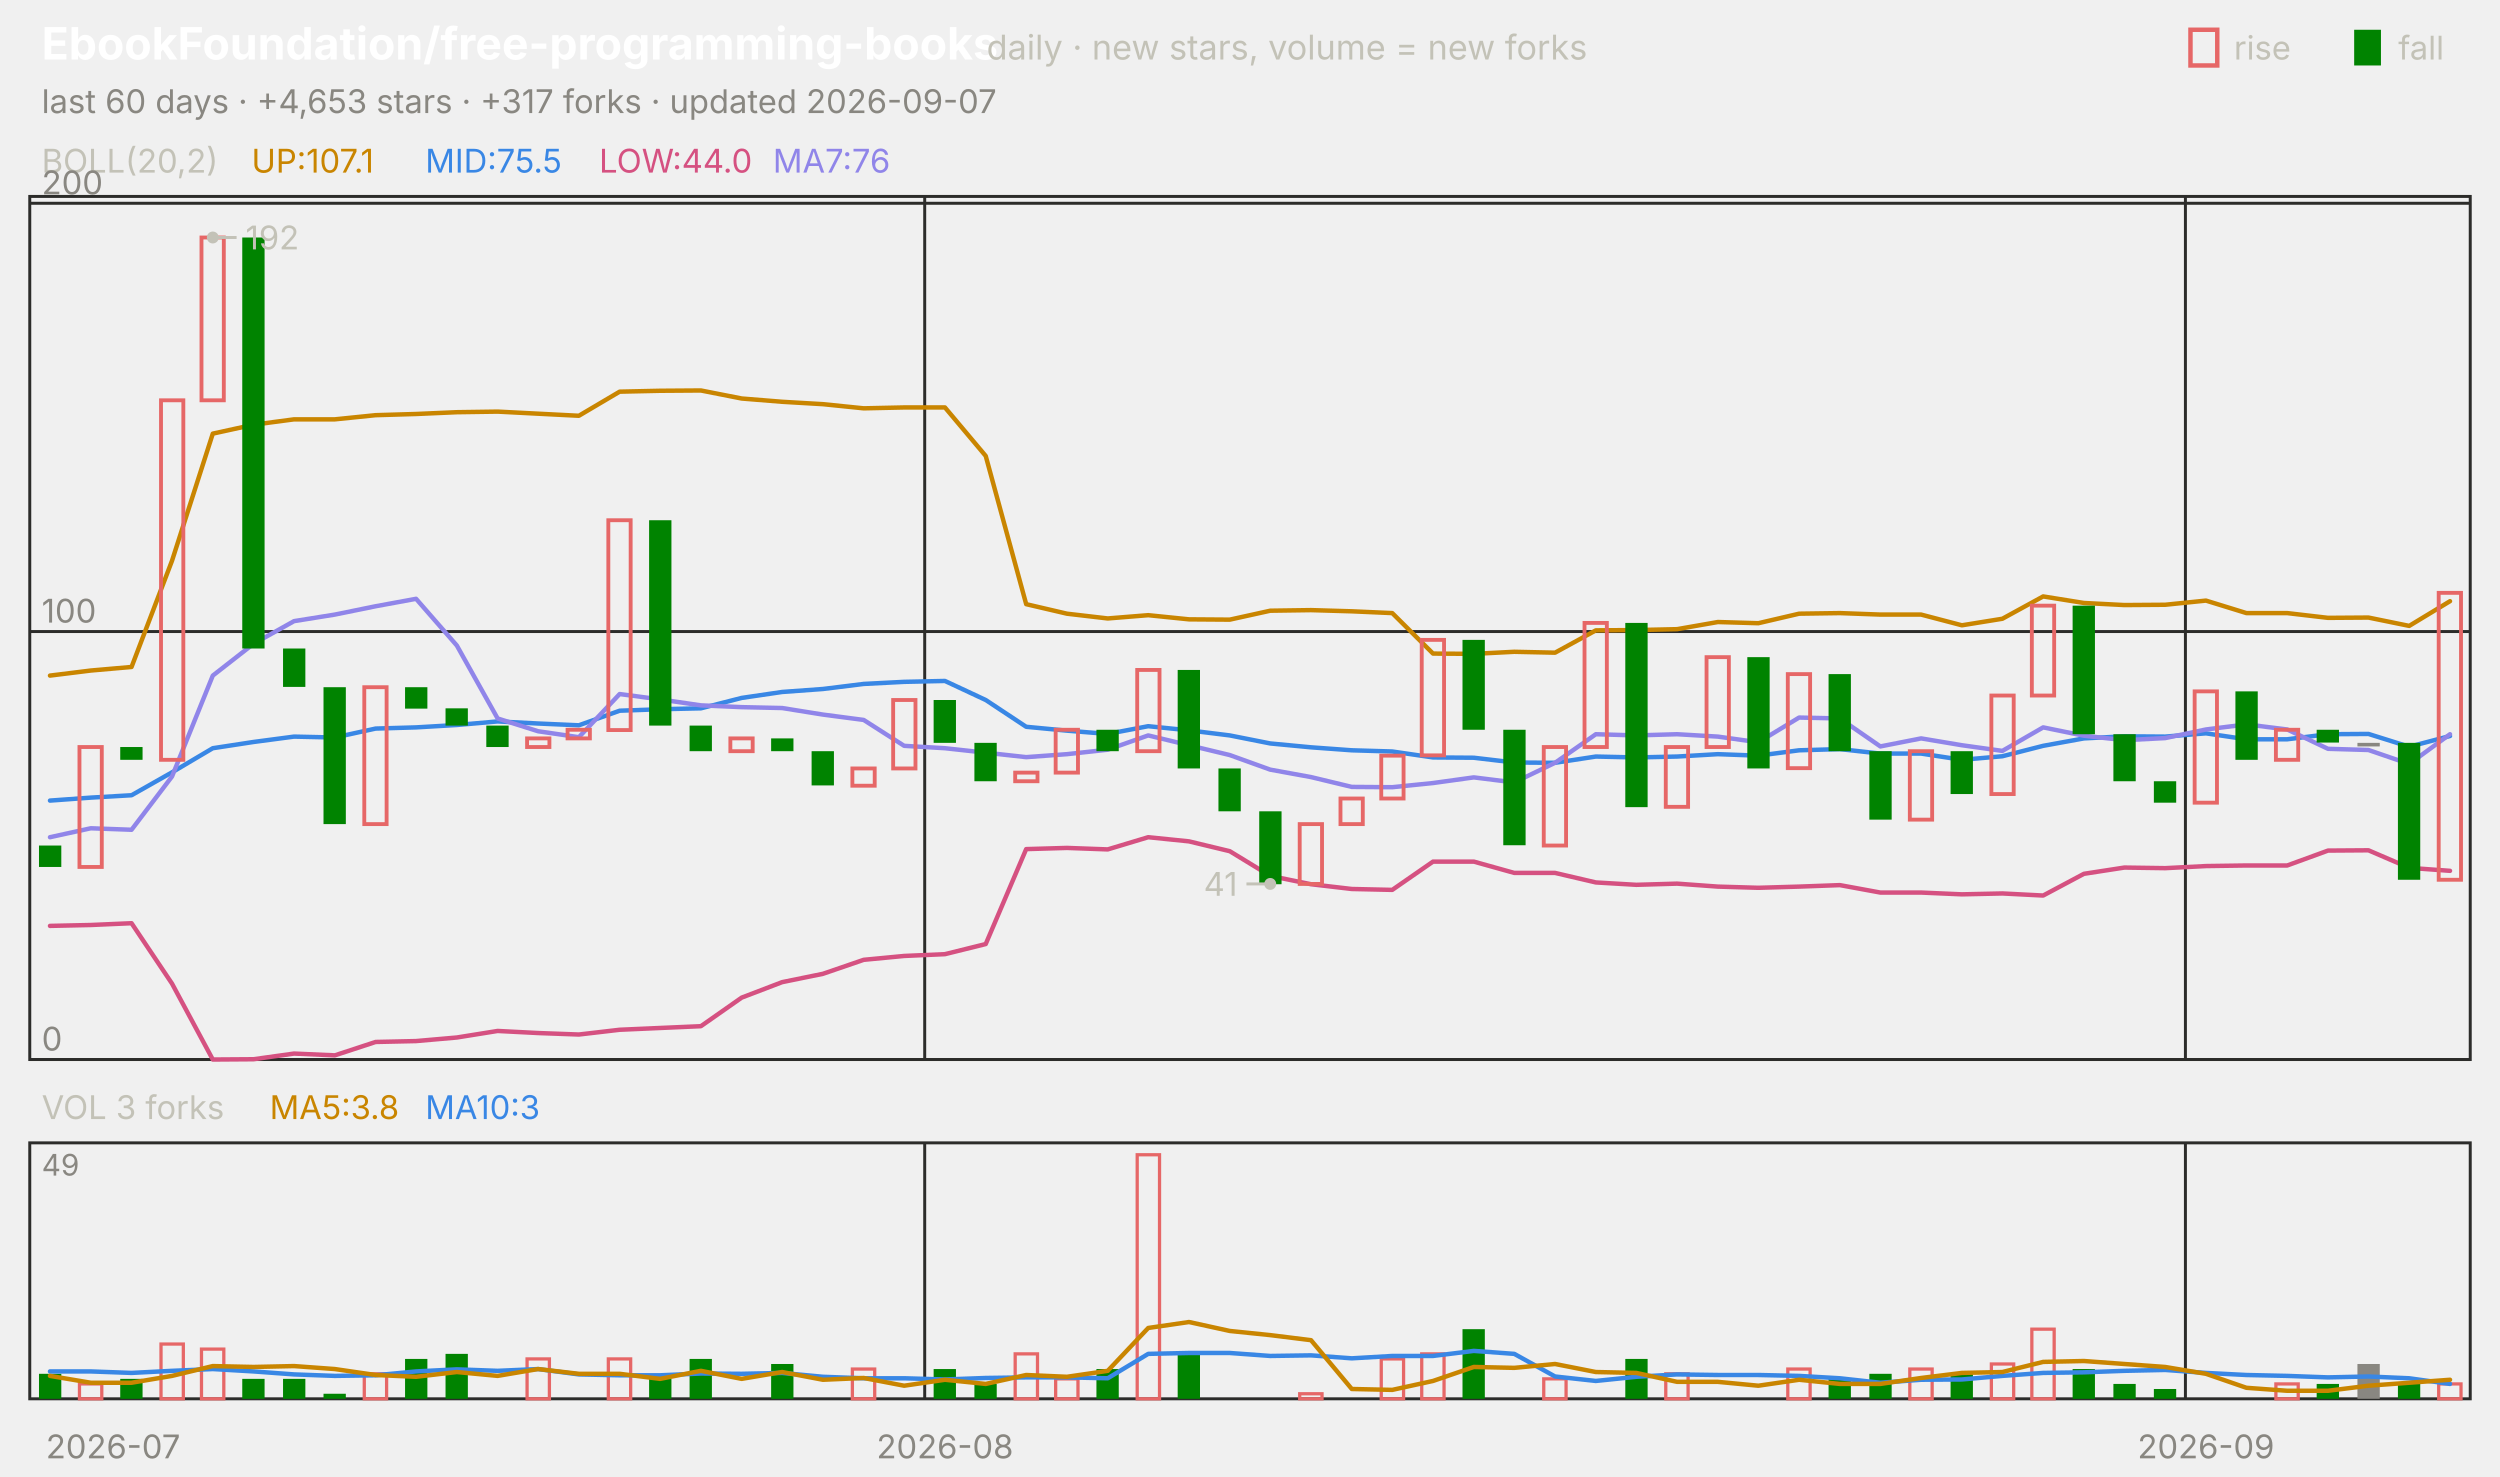
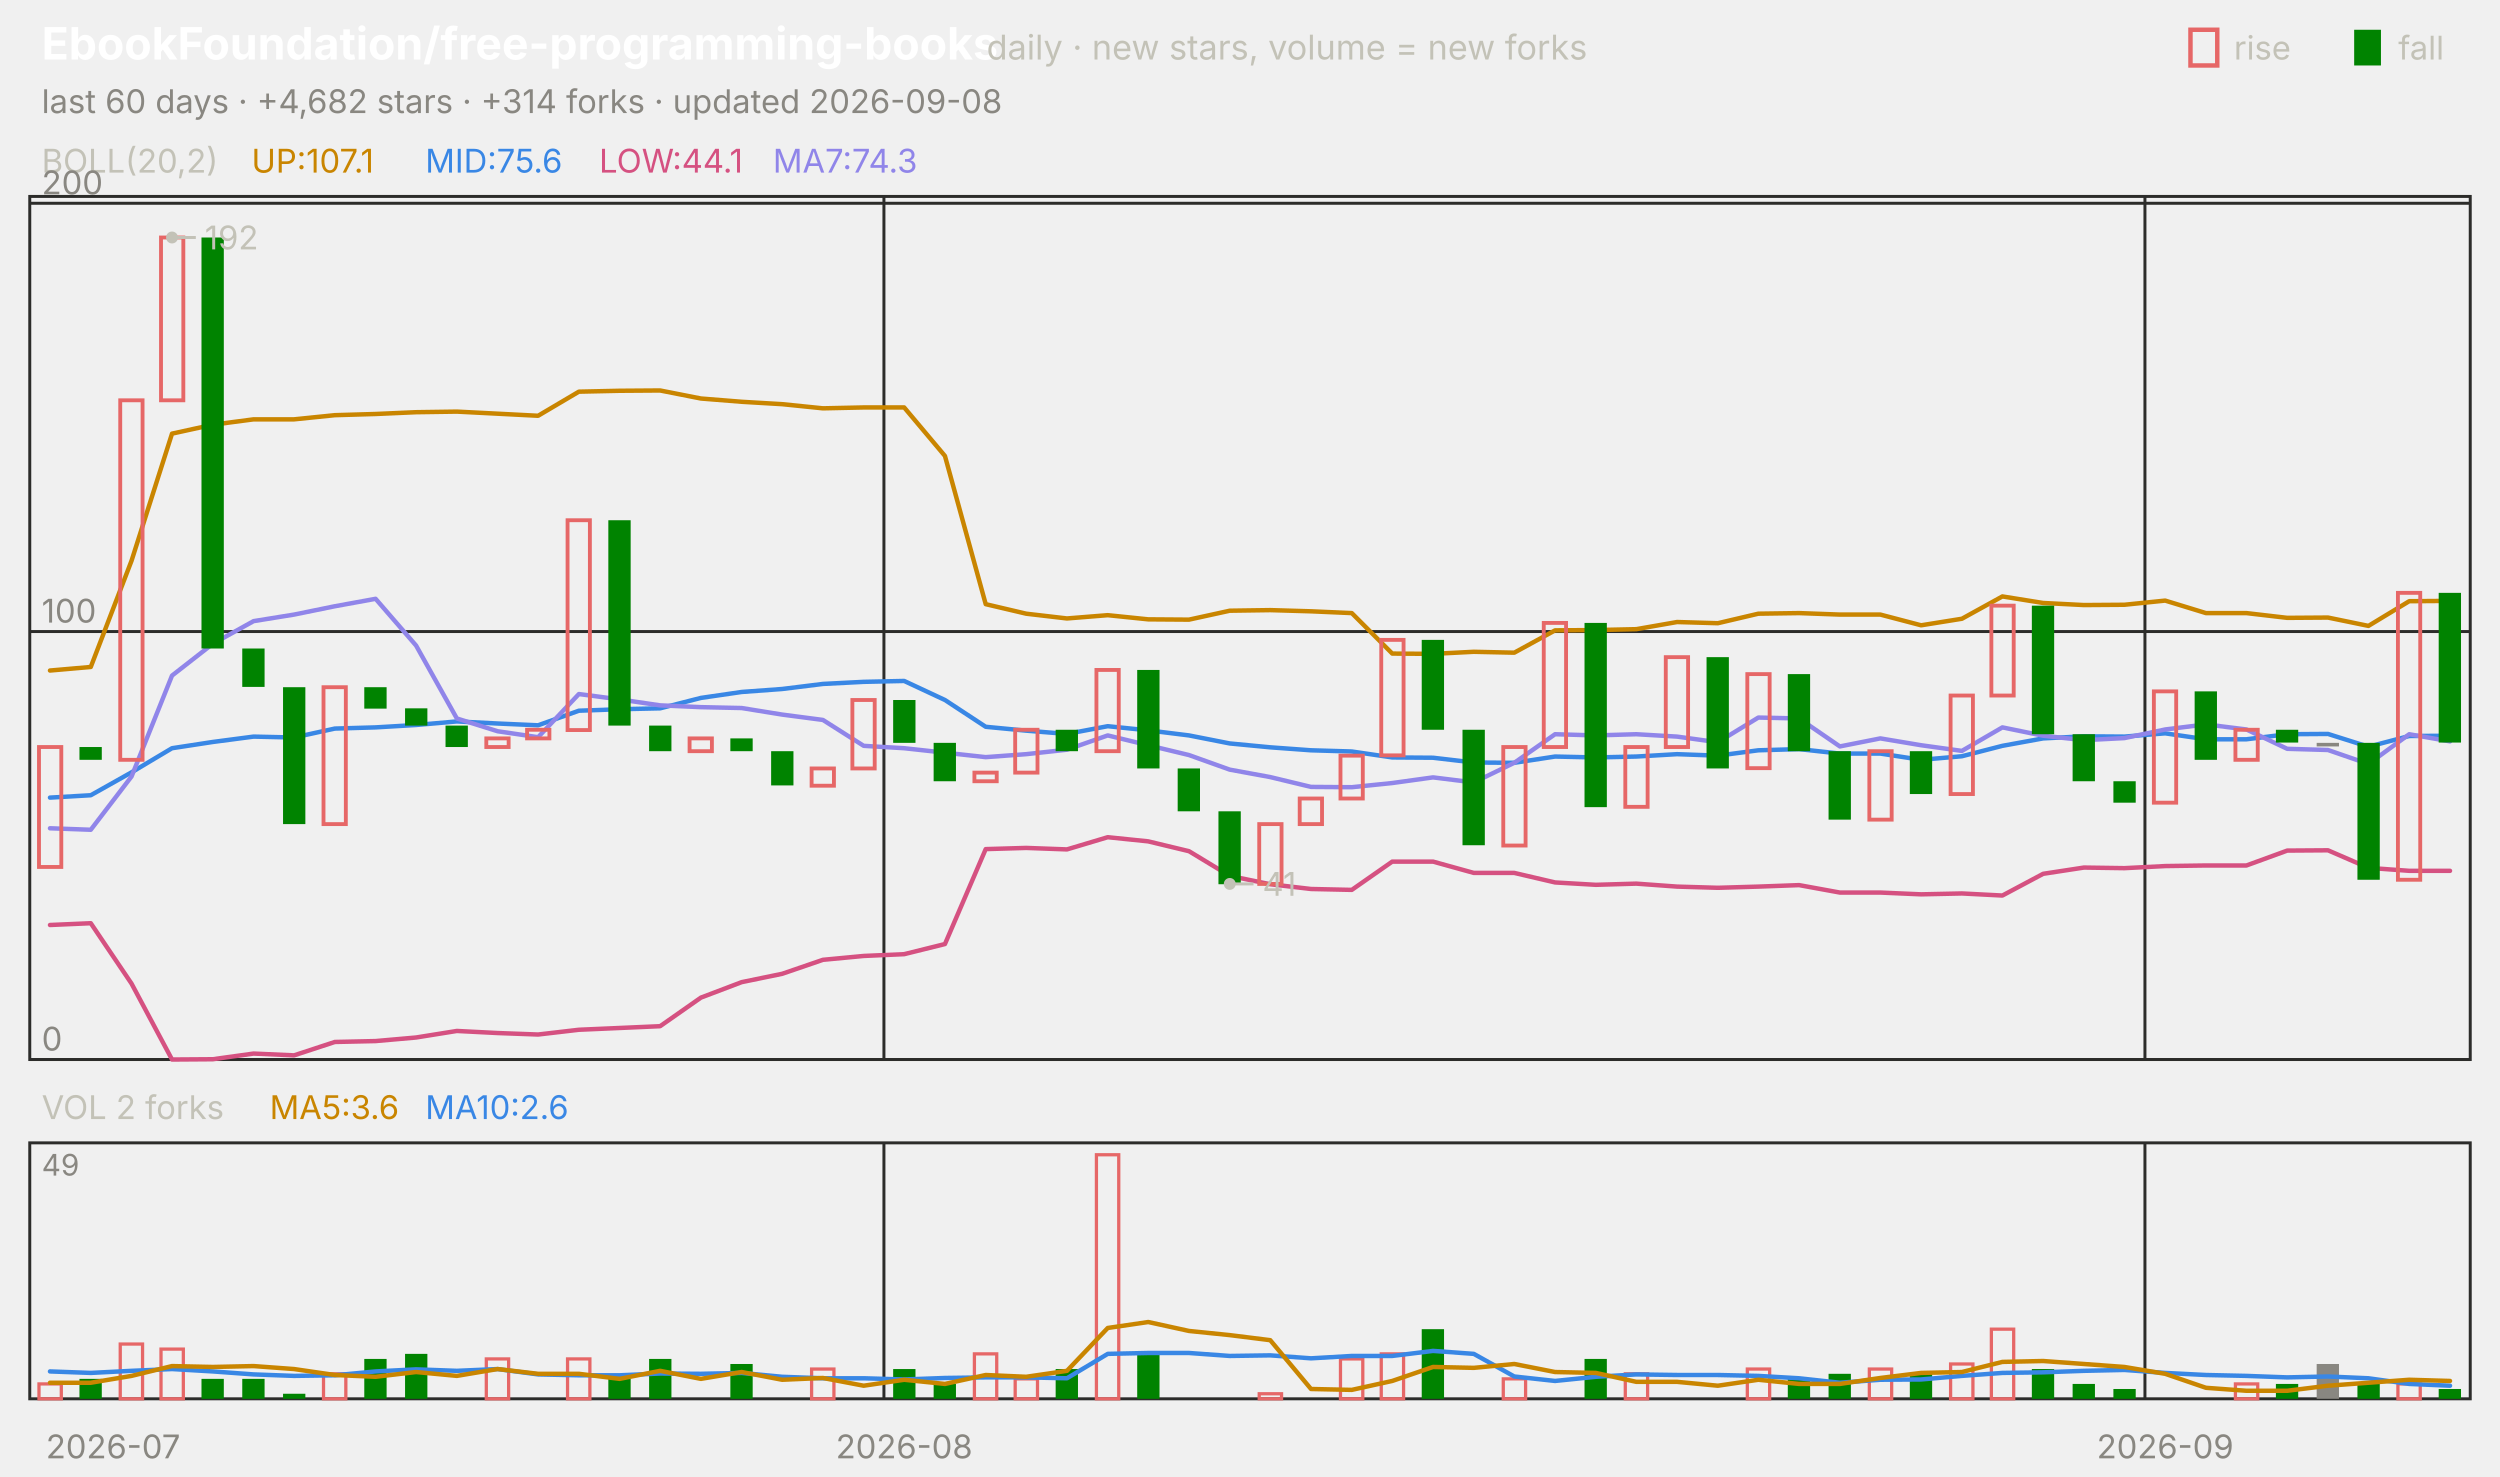
<svg xmlns="http://www.w3.org/2000/svg" viewBox="0 0 840 496" width="840" height="496" font-family="-apple-system,'Segoe UI',system-ui,sans-serif" role="img" aria-label="EbookFoundation/free-programming-books candlestick chart">
  <text x="14.0" y="20.0" font-size="15" fill="#ffffff" font-weight="650">EbookFoundation/free-programming-books</text>
  <text x="331.5" y="20.0" font-size="11.5" fill="#c3c2b7">daily · new stars, volume = new forks</text>
  <text x="805.8" y="20.0" font-size="11.0" fill="#c3c2b7">fall</text>
  <rect x="791" y="10" width="9" height="12" fill="#008300" />
  <text x="750.6" y="20.0" font-size="11.0" fill="#c3c2b7">rise</text>
  <rect x="736" y="10" width="9" height="12" fill="none" stroke="#e66767" stroke-width="1.5" />
-   <text x="14.0" y="38.0" font-size="11.0" fill="#898781">last 60 days · +4,653 stars · +317 forks · updated 2026-09-07</text>
+   <text x="14.0" y="38.0" font-size="11.0" fill="#898781">last 60 days · +4,682 stars · +314 forks · updated 2026-09-08</text>
  <rect x="10" y="66" width="820" height="290" fill="none" stroke="#2c2c2a" />
  <rect x="10" y="384" width="820" height="86" fill="none" stroke="#2c2c2a" />
  <text x="38.0" y="490.0" font-size="11.0" fill="#898781" text-anchor="middle">2026-07</text>
-   <line x1="310.7" y1="66.0" x2="310.7" y2="356.0" stroke="#2c2c2a" stroke-width="1.0" />
-   <line x1="310.7" y1="384.0" x2="310.7" y2="470.0" stroke="#2c2c2a" stroke-width="1.0" />
-   <text x="317.5" y="490.0" font-size="11.0" fill="#898781" text-anchor="middle">2026-08</text>
-   <line x1="734.3" y1="66.0" x2="734.3" y2="356.0" stroke="#2c2c2a" stroke-width="1.0" />
-   <line x1="734.3" y1="384.0" x2="734.3" y2="470.0" stroke="#2c2c2a" stroke-width="1.0" />
-   <text x="741.2" y="490.0" font-size="11.0" fill="#898781" text-anchor="middle">2026-09</text>
+   <line x1="297.0" y1="66.0" x2="297.0" y2="356.0" stroke="#2c2c2a" stroke-width="1.0" />
+   <line x1="297.0" y1="384.0" x2="297.0" y2="470.0" stroke="#2c2c2a" stroke-width="1.0" />
+   <text x="303.8" y="490.0" font-size="11.0" fill="#898781" text-anchor="middle">2026-08</text>
+   <line x1="720.7" y1="66.0" x2="720.7" y2="356.0" stroke="#2c2c2a" stroke-width="1.0" />
+   <line x1="720.7" y1="384.0" x2="720.7" y2="470.0" stroke="#2c2c2a" stroke-width="1.0" />
+   <text x="727.5" y="490.0" font-size="11.0" fill="#898781" text-anchor="middle">2026-09</text>
  <text x="14.0" y="58.0" font-size="11.0" fill="#c3c2b7">BOLL(20,2)</text>
  <text x="84.5" y="58.0" font-size="11.0" fill="#c98500">UP:107.1</text>
-   <text x="142.9" y="58.0" font-size="11.0" fill="#3987e5">MID:75.5</text>
-   <text x="201.3" y="58.0" font-size="11.0" fill="#d55181">LOW:44.0</text>
-   <text x="259.7" y="58.0" font-size="11.0" fill="#9085e9">MA7:76</text>
+   <text x="142.9" y="58.0" font-size="11.0" fill="#3987e5">MID:75.6</text>
+   <text x="201.3" y="58.0" font-size="11.0" fill="#d55181">LOW:44.1</text>
+   <text x="259.7" y="58.0" font-size="11.0" fill="#9085e9">MA7:74.3</text>
  <line x1="10.0" y1="356.0" x2="830.0" y2="356.0" stroke="#2c2c2a" stroke-width="1.0" />
  <text x="14.0" y="353.0" font-size="11.0" fill="#898781">0</text>
  <line x1="10.0" y1="212.2" x2="830.0" y2="212.2" stroke="#2c2c2a" stroke-width="1.0" />
  <text x="14.0" y="209.2" font-size="11.0" fill="#898781">100</text>
  <line x1="10.0" y1="68.3" x2="830.0" y2="68.3" stroke="#2c2c2a" stroke-width="1.0" />
  <text x="14.0" y="65.3" font-size="11.0" fill="#898781">200</text>
-   <polyline points="16.8,227.0 30.5,225.3 44.2,224.1 57.8,188.4 71.5,145.7 85.2,142.7 98.8,140.9 112.5,140.9 126.2,139.5 139.8,139.1 153.5,138.5 167.2,138.3 180.8,139.0 194.5,139.7 208.2,131.6 221.8,131.3 235.5,131.2 249.2,133.9 262.8,135.0 276.5,135.8 290.2,137.2 303.8,136.9 317.5,136.9 331.2,153.2 344.8,203.0 358.5,206.2 372.2,207.8 385.8,206.7 399.5,208.1 413.2,208.2 426.8,205.2 440.5,205.0 454.2,205.4 467.8,206.0 481.5,219.6 495.2,219.7 508.8,219.0 522.5,219.3 536.2,211.8 549.8,211.7 563.5,211.4 577.2,209.0 590.8,209.4 604.5,206.2 618.2,206.0 631.8,206.5 645.5,206.5 659.2,210.1 672.8,207.9 686.5,200.4 700.2,202.6 713.8,203.3 727.5,203.2 741.2,201.8 754.8,206.0 768.5,206.0 782.2,207.6 795.8,207.5 809.5,210.3 823.2,202.0" fill="none" stroke="#c98500" stroke-width="1.5" stroke-linejoin="round" stroke-linecap="round" />
-   <polyline points="16.8,269.0 30.5,268.0 44.2,267.2 57.8,259.5 71.5,251.4 85.2,249.3 98.8,247.5 112.5,247.8 126.2,244.8 139.8,244.4 153.5,243.6 167.2,242.4 180.8,243.1 194.5,243.7 208.2,238.8 221.8,238.3 235.5,238.0 249.2,234.5 262.8,232.5 276.5,231.5 290.2,229.8 303.8,229.1 317.5,228.8 331.2,235.2 344.8,244.2 358.5,245.5 372.2,246.6 385.8,244.0 399.5,245.4 413.2,247.1 426.8,249.8 440.5,251.1 454.2,252.1 467.8,252.5 481.5,254.5 495.2,254.6 508.8,256.2 522.5,256.3 536.2,254.2 549.8,254.5 563.5,254.2 577.2,253.4 590.8,253.9 604.5,252.1 618.2,251.7 631.8,253.2 645.5,253.2 659.2,255.3 672.8,254.1 686.5,250.6 700.2,248.1 713.8,247.4 727.5,247.5 741.2,246.4 754.8,248.4 768.5,248.4 782.2,246.7 795.8,246.6 809.5,250.9 823.2,247.3" fill="none" stroke="#3987e5" stroke-width="1.5" stroke-linejoin="round" stroke-linecap="round" />
-   <polyline points="16.8,311.1 30.5,310.8 44.2,310.2 57.8,330.5 71.5,356.0 85.2,355.9 98.8,354.0 112.5,354.6 126.2,350.1 139.8,349.8 153.5,348.6 167.2,346.4 180.8,347.1 194.5,347.6 208.2,346.0 221.8,345.4 235.5,344.8 249.2,335.2 262.8,330.0 276.5,327.2 290.2,322.5 303.8,321.2 317.5,320.6 331.2,317.2 344.8,285.3 358.5,284.9 372.2,285.4 385.8,281.3 399.5,282.7 413.2,286.0 426.8,294.3 440.5,297.1 454.2,298.7 467.8,299.0 481.5,289.5 495.2,289.5 508.8,293.3 522.5,293.3 536.2,296.5 549.8,297.3 563.5,296.9 577.2,297.9 590.8,298.3 604.5,297.9 618.2,297.4 631.8,299.9 645.5,299.9 659.2,300.5 672.8,300.2 686.5,300.9 700.2,293.6 713.8,291.5 727.5,291.7 741.2,291.0 754.8,290.8 768.5,290.8 782.2,285.8 795.8,285.7 809.5,291.6 823.2,292.6" fill="none" stroke="#d55181" stroke-width="1.5" stroke-linejoin="round" stroke-linecap="round" />
-   <polyline points="16.8,281.3 30.5,278.3 44.2,278.8 57.8,260.9 71.5,227.0 85.2,216.3 98.8,208.7 112.5,206.5 126.2,203.7 139.8,201.2 153.5,216.9 167.2,241.4 180.8,245.7 194.5,247.7 208.2,233.2 221.8,235.0 235.5,237.0 249.2,237.6 262.8,237.9 276.5,240.1 290.2,241.9 303.8,250.6 317.5,251.4 331.2,252.9 344.8,254.4 358.5,253.4 372.2,251.9 385.8,247.1 399.5,250.4 413.2,253.7 426.8,258.6 440.5,261.1 454.2,264.4 467.8,264.5 481.5,263.1 495.2,261.2 508.8,262.9 522.5,256.3 536.2,246.7 549.8,247.1 563.5,246.7 577.2,247.5 590.8,249.4 604.5,241.1 618.2,241.4 631.8,250.8 645.5,248.1 659.2,250.4 672.8,252.3 686.5,244.4 700.2,247.2 713.8,248.7 727.5,248.0 741.2,245.1 754.8,243.4 768.5,245.1 782.2,251.6 795.8,252.0 809.5,256.7 823.2,246.7" fill="none" stroke="#9085e9" stroke-width="1.5" stroke-linejoin="round" stroke-linecap="round" />
-   <rect x="13.1" y="284.1" width="7.5" height="7.2" fill="#008300" />
-   <rect x="26.7" y="251.0" width="7.5" height="40.3" fill="none" stroke="#e66767" stroke-width="1.3" />
-   <rect x="40.4" y="251.0" width="7.5" height="4.3" fill="#008300" />
-   <rect x="54.1" y="134.5" width="7.5" height="120.8" fill="none" stroke="#e66767" stroke-width="1.3" />
-   <rect x="67.7" y="79.8" width="7.5" height="54.7" fill="none" stroke="#e66767" stroke-width="1.3" />
-   <rect x="81.4" y="79.8" width="7.5" height="138.1" fill="#008300" />
-   <rect x="95.1" y="217.9" width="7.5" height="12.9" fill="#008300" />
-   <rect x="108.7" y="230.9" width="7.5" height="46.0" fill="#008300" />
-   <rect x="122.4" y="230.9" width="7.5" height="46.0" fill="none" stroke="#e66767" stroke-width="1.3" />
-   <rect x="136.1" y="230.9" width="7.5" height="7.2" fill="#008300" />
-   <rect x="149.7" y="238.0" width="7.5" height="5.8" fill="#008300" />
-   <rect x="163.4" y="243.8" width="7.5" height="7.2" fill="#008300" />
-   <rect x="177.1" y="248.1" width="7.5" height="2.9" fill="none" stroke="#e66767" stroke-width="1.3" />
-   <rect x="190.7" y="245.2" width="7.5" height="2.9" fill="none" stroke="#e66767" stroke-width="1.3" />
-   <rect x="204.4" y="174.8" width="7.5" height="70.5" fill="none" stroke="#e66767" stroke-width="1.3" />
-   <rect x="218.1" y="174.8" width="7.5" height="69.0" fill="#008300" />
-   <rect x="231.7" y="243.8" width="7.5" height="8.6" fill="#008300" />
-   <rect x="245.4" y="248.1" width="7.5" height="4.3" fill="none" stroke="#e66767" stroke-width="1.3" />
-   <rect x="259.1" y="248.1" width="7.5" height="4.3" fill="#008300" />
-   <rect x="272.7" y="252.4" width="7.5" height="11.5" fill="#008300" />
-   <rect x="286.4" y="258.2" width="7.5" height="5.8" fill="none" stroke="#e66767" stroke-width="1.3" />
-   <rect x="300.1" y="235.2" width="7.5" height="23.0" fill="none" stroke="#e66767" stroke-width="1.3" />
-   <rect x="313.7" y="235.2" width="7.5" height="14.4" fill="#008300" />
-   <rect x="327.4" y="249.6" width="7.5" height="12.9" fill="#008300" />
-   <rect x="341.1" y="259.6" width="7.5" height="2.9" fill="none" stroke="#e66767" stroke-width="1.3" />
-   <rect x="354.7" y="245.2" width="7.5" height="14.4" fill="none" stroke="#e66767" stroke-width="1.3" />
-   <rect x="368.4" y="245.2" width="7.5" height="7.2" fill="#008300" />
-   <rect x="382.1" y="225.1" width="7.5" height="27.3" fill="none" stroke="#e66767" stroke-width="1.3" />
-   <rect x="395.7" y="225.1" width="7.5" height="33.1" fill="#008300" />
-   <rect x="409.4" y="258.2" width="7.5" height="14.4" fill="#008300" />
-   <rect x="423.1" y="272.6" width="7.5" height="24.5" fill="#008300" />
-   <rect x="436.7" y="276.9" width="7.5" height="20.1" fill="none" stroke="#e66767" stroke-width="1.3" />
-   <rect x="450.4" y="268.3" width="7.5" height="8.6" fill="none" stroke="#e66767" stroke-width="1.3" />
-   <rect x="464.1" y="253.9" width="7.5" height="14.4" fill="none" stroke="#e66767" stroke-width="1.3" />
-   <rect x="477.7" y="215.0" width="7.5" height="38.8" fill="none" stroke="#e66767" stroke-width="1.3" />
-   <rect x="491.4" y="215.0" width="7.5" height="30.2" fill="#008300" />
-   <rect x="505.1" y="245.2" width="7.5" height="38.8" fill="#008300" />
-   <rect x="518.7" y="251.0" width="7.5" height="33.1" fill="none" stroke="#e66767" stroke-width="1.3" />
-   <rect x="532.4" y="209.3" width="7.5" height="41.7" fill="none" stroke="#e66767" stroke-width="1.3" />
-   <rect x="546.1" y="209.3" width="7.5" height="61.9" fill="#008300" />
-   <rect x="559.7" y="251.0" width="7.5" height="20.1" fill="none" stroke="#e66767" stroke-width="1.3" />
-   <rect x="573.4" y="220.8" width="7.5" height="30.2" fill="none" stroke="#e66767" stroke-width="1.3" />
-   <rect x="587.1" y="220.8" width="7.5" height="37.4" fill="#008300" />
-   <rect x="600.7" y="226.5" width="7.5" height="31.6" fill="none" stroke="#e66767" stroke-width="1.3" />
-   <rect x="614.4" y="226.5" width="7.5" height="25.9" fill="#008300" />
-   <rect x="628.1" y="252.4" width="7.5" height="23.0" fill="#008300" />
-   <rect x="641.7" y="252.4" width="7.5" height="23.0" fill="none" stroke="#e66767" stroke-width="1.3" />
-   <rect x="655.4" y="252.4" width="7.5" height="14.4" fill="#008300" />
-   <rect x="669.1" y="233.7" width="7.5" height="33.1" fill="none" stroke="#e66767" stroke-width="1.3" />
-   <rect x="682.7" y="203.5" width="7.5" height="30.2" fill="none" stroke="#e66767" stroke-width="1.3" />
-   <rect x="696.4" y="203.5" width="7.5" height="43.2" fill="#008300" />
-   <rect x="710.1" y="246.7" width="7.5" height="15.8" fill="#008300" />
-   <rect x="723.7" y="262.5" width="7.5" height="7.2" fill="#008300" />
-   <rect x="737.4" y="232.3" width="7.5" height="37.4" fill="none" stroke="#e66767" stroke-width="1.3" />
-   <rect x="751.1" y="232.3" width="7.5" height="23.0" fill="#008300" />
-   <rect x="764.7" y="245.2" width="7.5" height="10.1" fill="none" stroke="#e66767" stroke-width="1.3" />
-   <rect x="778.4" y="245.2" width="7.5" height="4.3" fill="#008300" />
-   <rect x="792.1" y="249.6" width="7.5" height="1.2" fill="#898781" />
-   <rect x="805.7" y="249.6" width="7.5" height="46.0" fill="#008300" />
-   <rect x="819.4" y="199.2" width="7.5" height="96.4" fill="none" stroke="#e66767" stroke-width="1.3" />
-   <circle cx="71.5" cy="79.8" r="2" fill="#c3c2b7" />
-   <line x1="71.5" y1="79.8" x2="79.5" y2="79.8" stroke="#c3c2b7" stroke-width="1.0" />
-   <text x="82.5" y="83.8" font-size="11.0" fill="#c3c2b7">192</text>
-   <circle cx="426.8" cy="297.0" r="2" fill="#c3c2b7" />
-   <line x1="426.8" y1="297.0" x2="418.8" y2="297.0" stroke="#c3c2b7" stroke-width="1.0" />
-   <text x="415.8" y="301.0" font-size="11.0" fill="#c3c2b7" text-anchor="end">41</text>
-   <text x="14.0" y="376.0" font-size="11.0" fill="#c3c2b7">VOL 3 forks</text>
-   <text x="90.6" y="376.0" font-size="11.0" fill="#c98500">MA5:3.8</text>
-   <text x="142.9" y="376.0" font-size="11.0" fill="#3987e5">MA10:3</text>
+   <polyline points="16.8,225.3 30.5,224.1 44.2,188.4 57.8,145.7 71.5,142.7 85.2,140.9 98.8,140.9 112.5,139.5 126.2,139.1 139.8,138.5 153.5,138.3 167.2,139.0 180.8,139.7 194.5,131.6 208.2,131.3 221.8,131.2 235.5,133.9 249.2,135.0 262.8,135.8 276.5,137.2 290.2,136.9 303.8,136.9 317.5,153.2 331.2,203.0 344.8,206.2 358.5,207.8 372.2,206.7 385.8,208.1 399.5,208.2 413.2,205.2 426.8,205.0 440.5,205.4 454.2,206.0 467.8,219.6 481.5,219.7 495.2,219.0 508.8,219.3 522.5,211.8 536.2,211.7 549.8,211.4 563.5,209.0 577.2,209.4 590.8,206.2 604.5,206.0 618.2,206.5 631.8,206.5 645.5,210.1 659.2,207.9 672.8,200.4 686.5,202.6 700.2,203.3 713.8,203.2 727.5,201.8 741.2,206.0 754.8,206.0 768.5,207.6 782.2,207.5 795.8,210.3 809.5,202.0 823.2,201.9" fill="none" stroke="#c98500" stroke-width="1.5" stroke-linejoin="round" stroke-linecap="round" />
+   <polyline points="16.8,268.0 30.5,267.2 44.2,259.5 57.8,251.4 71.5,249.3 85.2,247.5 98.8,247.8 112.5,244.8 126.2,244.4 139.8,243.6 153.5,242.4 167.2,243.1 180.8,243.7 194.5,238.8 208.2,238.3 221.8,238.0 235.5,234.5 249.2,232.5 262.8,231.5 276.5,229.8 290.2,229.1 303.8,228.8 317.5,235.2 331.2,244.2 344.8,245.5 358.5,246.6 372.2,244.0 385.8,245.4 399.5,247.1 413.2,249.8 426.8,251.1 440.5,252.1 454.2,252.5 467.8,254.5 481.5,254.6 495.2,256.2 508.8,256.3 522.5,254.2 536.2,254.5 549.8,254.2 563.5,253.4 577.2,253.9 590.8,252.1 604.5,251.7 618.2,253.2 631.8,253.2 645.5,255.3 659.2,254.1 672.8,250.6 686.5,248.1 700.2,247.4 713.8,247.5 727.5,246.4 741.2,248.4 754.8,248.4 768.5,246.7 782.2,246.6 795.8,250.9 809.5,247.3 823.2,247.2" fill="none" stroke="#3987e5" stroke-width="1.5" stroke-linejoin="round" stroke-linecap="round" />
+   <polyline points="16.8,310.8 30.5,310.2 44.2,330.5 57.8,356.0 71.5,355.9 85.2,354.0 98.8,354.6 112.5,350.1 126.2,349.8 139.8,348.6 153.5,346.4 167.2,347.1 180.8,347.6 194.5,346.0 208.2,345.4 221.8,344.8 235.5,335.2 249.2,330.0 262.8,327.2 276.5,322.5 290.2,321.2 303.8,320.6 317.5,317.2 331.2,285.3 344.8,284.9 358.5,285.4 372.2,281.3 385.8,282.7 399.5,286.0 413.2,294.3 426.8,297.1 440.5,298.7 454.2,299.0 467.8,289.5 481.5,289.5 495.2,293.3 508.8,293.3 522.5,296.5 536.2,297.3 549.8,296.9 563.5,297.9 577.2,298.3 590.8,297.9 604.5,297.4 618.2,299.9 631.8,299.9 645.5,300.5 659.2,300.2 672.8,300.9 686.5,293.6 700.2,291.5 713.8,291.7 727.5,291.0 741.2,290.8 754.8,290.8 768.5,285.8 782.2,285.7 795.8,291.6 809.5,292.6 823.2,292.6" fill="none" stroke="#d55181" stroke-width="1.5" stroke-linejoin="round" stroke-linecap="round" />
+   <polyline points="16.8,278.3 30.5,278.8 44.2,260.9 57.8,227.0 71.5,216.3 85.2,208.7 98.8,206.5 112.5,203.7 126.2,201.2 139.8,216.9 153.5,241.4 167.2,245.7 180.8,247.7 194.5,233.2 208.2,235.0 221.8,237.0 235.5,237.6 249.2,237.9 262.8,240.1 276.5,241.9 290.2,250.6 303.8,251.4 317.5,252.9 331.2,254.4 344.8,253.4 358.5,251.9 372.2,247.1 385.8,250.4 399.5,253.7 413.2,258.6 426.8,261.1 440.5,264.4 454.2,264.5 467.8,263.1 481.5,261.2 495.2,262.9 508.8,256.3 522.5,246.7 536.2,247.1 549.8,246.7 563.5,247.5 577.2,249.4 590.8,241.1 604.5,241.4 618.2,250.8 631.8,248.1 645.5,250.4 659.2,252.3 672.8,244.4 686.5,247.2 700.2,248.7 713.8,248.0 727.5,245.1 741.2,243.4 754.8,245.1 768.5,251.6 782.2,252.0 795.8,256.7 809.5,246.7 823.2,249.1" fill="none" stroke="#9085e9" stroke-width="1.5" stroke-linejoin="round" stroke-linecap="round" />
+   <rect x="13.1" y="251.0" width="7.5" height="40.3" fill="none" stroke="#e66767" stroke-width="1.3" />
+   <rect x="26.7" y="251.0" width="7.5" height="4.3" fill="#008300" />
+   <rect x="40.4" y="134.5" width="7.5" height="120.8" fill="none" stroke="#e66767" stroke-width="1.3" />
+   <rect x="54.1" y="79.8" width="7.5" height="54.7" fill="none" stroke="#e66767" stroke-width="1.3" />
+   <rect x="67.7" y="79.8" width="7.5" height="138.1" fill="#008300" />
+   <rect x="81.4" y="217.9" width="7.5" height="12.9" fill="#008300" />
+   <rect x="95.1" y="230.9" width="7.5" height="46.0" fill="#008300" />
+   <rect x="108.7" y="230.9" width="7.5" height="46.0" fill="none" stroke="#e66767" stroke-width="1.3" />
+   <rect x="122.4" y="230.9" width="7.5" height="7.2" fill="#008300" />
+   <rect x="136.1" y="238.0" width="7.5" height="5.8" fill="#008300" />
+   <rect x="149.7" y="243.8" width="7.5" height="7.2" fill="#008300" />
+   <rect x="163.4" y="248.1" width="7.5" height="2.9" fill="none" stroke="#e66767" stroke-width="1.3" />
+   <rect x="177.1" y="245.2" width="7.5" height="2.9" fill="none" stroke="#e66767" stroke-width="1.3" />
+   <rect x="190.7" y="174.8" width="7.5" height="70.5" fill="none" stroke="#e66767" stroke-width="1.3" />
+   <rect x="204.4" y="174.8" width="7.5" height="69.0" fill="#008300" />
+   <rect x="218.1" y="243.8" width="7.5" height="8.6" fill="#008300" />
+   <rect x="231.7" y="248.1" width="7.5" height="4.3" fill="none" stroke="#e66767" stroke-width="1.3" />
+   <rect x="245.4" y="248.1" width="7.5" height="4.3" fill="#008300" />
+   <rect x="259.1" y="252.4" width="7.5" height="11.5" fill="#008300" />
+   <rect x="272.7" y="258.2" width="7.5" height="5.8" fill="none" stroke="#e66767" stroke-width="1.3" />
+   <rect x="286.4" y="235.2" width="7.5" height="23.0" fill="none" stroke="#e66767" stroke-width="1.3" />
+   <rect x="300.1" y="235.2" width="7.5" height="14.4" fill="#008300" />
+   <rect x="313.7" y="249.6" width="7.5" height="12.9" fill="#008300" />
+   <rect x="327.4" y="259.6" width="7.5" height="2.9" fill="none" stroke="#e66767" stroke-width="1.3" />
+   <rect x="341.1" y="245.2" width="7.5" height="14.4" fill="none" stroke="#e66767" stroke-width="1.3" />
+   <rect x="354.7" y="245.2" width="7.5" height="7.2" fill="#008300" />
+   <rect x="368.4" y="225.1" width="7.5" height="27.3" fill="none" stroke="#e66767" stroke-width="1.3" />
+   <rect x="382.1" y="225.1" width="7.5" height="33.1" fill="#008300" />
+   <rect x="395.7" y="258.2" width="7.5" height="14.4" fill="#008300" />
+   <rect x="409.4" y="272.6" width="7.5" height="24.5" fill="#008300" />
+   <rect x="423.1" y="276.9" width="7.5" height="20.1" fill="none" stroke="#e66767" stroke-width="1.3" />
+   <rect x="436.7" y="268.3" width="7.5" height="8.6" fill="none" stroke="#e66767" stroke-width="1.3" />
+   <rect x="450.4" y="253.9" width="7.5" height="14.4" fill="none" stroke="#e66767" stroke-width="1.3" />
+   <rect x="464.1" y="215.0" width="7.5" height="38.8" fill="none" stroke="#e66767" stroke-width="1.3" />
+   <rect x="477.7" y="215.0" width="7.5" height="30.2" fill="#008300" />
+   <rect x="491.4" y="245.2" width="7.5" height="38.8" fill="#008300" />
+   <rect x="505.1" y="251.0" width="7.5" height="33.1" fill="none" stroke="#e66767" stroke-width="1.3" />
+   <rect x="518.7" y="209.3" width="7.5" height="41.7" fill="none" stroke="#e66767" stroke-width="1.3" />
+   <rect x="532.4" y="209.3" width="7.5" height="61.9" fill="#008300" />
+   <rect x="546.1" y="251.0" width="7.5" height="20.1" fill="none" stroke="#e66767" stroke-width="1.3" />
+   <rect x="559.7" y="220.8" width="7.5" height="30.2" fill="none" stroke="#e66767" stroke-width="1.3" />
+   <rect x="573.4" y="220.8" width="7.5" height="37.4" fill="#008300" />
+   <rect x="587.1" y="226.5" width="7.5" height="31.6" fill="none" stroke="#e66767" stroke-width="1.3" />
+   <rect x="600.7" y="226.5" width="7.5" height="25.9" fill="#008300" />
+   <rect x="614.4" y="252.4" width="7.5" height="23.0" fill="#008300" />
+   <rect x="628.1" y="252.4" width="7.5" height="23.0" fill="none" stroke="#e66767" stroke-width="1.3" />
+   <rect x="641.7" y="252.4" width="7.5" height="14.4" fill="#008300" />
+   <rect x="655.4" y="233.7" width="7.5" height="33.1" fill="none" stroke="#e66767" stroke-width="1.3" />
+   <rect x="669.1" y="203.5" width="7.5" height="30.2" fill="none" stroke="#e66767" stroke-width="1.3" />
+   <rect x="682.7" y="203.5" width="7.5" height="43.2" fill="#008300" />
+   <rect x="696.4" y="246.7" width="7.5" height="15.8" fill="#008300" />
+   <rect x="710.1" y="262.5" width="7.5" height="7.2" fill="#008300" />
+   <rect x="723.7" y="232.3" width="7.5" height="37.4" fill="none" stroke="#e66767" stroke-width="1.3" />
+   <rect x="737.4" y="232.3" width="7.5" height="23.0" fill="#008300" />
+   <rect x="751.1" y="245.2" width="7.5" height="10.1" fill="none" stroke="#e66767" stroke-width="1.3" />
+   <rect x="764.7" y="245.2" width="7.5" height="4.3" fill="#008300" />
+   <rect x="778.4" y="249.6" width="7.5" height="1.2" fill="#898781" />
+   <rect x="792.1" y="249.6" width="7.5" height="46.0" fill="#008300" />
+   <rect x="805.7" y="199.2" width="7.5" height="96.4" fill="none" stroke="#e66767" stroke-width="1.3" />
+   <rect x="819.4" y="199.2" width="7.5" height="50.3" fill="#008300" />
+   <circle cx="57.8" cy="79.8" r="2" fill="#c3c2b7" />
+   <line x1="57.8" y1="79.8" x2="65.8" y2="79.8" stroke="#c3c2b7" stroke-width="1.0" />
+   <text x="68.8" y="83.8" font-size="11.0" fill="#c3c2b7">192</text>
+   <circle cx="413.2" cy="297.0" r="2" fill="#c3c2b7" />
+   <line x1="413.2" y1="297.0" x2="421.2" y2="297.0" stroke="#c3c2b7" stroke-width="1.0" />
+   <text x="424.2" y="301.0" font-size="11.0" fill="#c3c2b7">41</text>
+   <text x="14.0" y="376.0" font-size="11.0" fill="#c3c2b7">VOL 2 forks</text>
+   <text x="90.6" y="376.0" font-size="11.0" fill="#c98500">MA5:3.6</text>
+   <text x="142.9" y="376.0" font-size="11.0" fill="#3987e5">MA10:2.6</text>
  <text x="14.0" y="395.0" font-size="10" fill="#898781">49</text>
-   <rect x="13.1" y="461.6" width="7.5" height="8.4" fill="#008300" />
-   <rect x="26.7" y="465.0" width="7.5" height="5.0" fill="none" stroke="#e66767" stroke-width="1.1" />
-   <rect x="40.4" y="463.3" width="7.5" height="6.7" fill="#008300" />
-   <rect x="54.1" y="451.6" width="7.5" height="18.4" fill="none" stroke="#e66767" stroke-width="1.1" />
-   <rect x="67.7" y="453.3" width="7.5" height="16.7" fill="none" stroke="#e66767" stroke-width="1.1" />
+   <rect x="13.1" y="465.0" width="7.5" height="5.0" fill="none" stroke="#e66767" stroke-width="1.1" />
+   <rect x="26.7" y="463.3" width="7.5" height="6.7" fill="#008300" />
+   <rect x="40.4" y="451.6" width="7.5" height="18.4" fill="none" stroke="#e66767" stroke-width="1.1" />
+   <rect x="54.1" y="453.3" width="7.5" height="16.7" fill="none" stroke="#e66767" stroke-width="1.1" />
+   <rect x="67.7" y="463.3" width="7.5" height="6.7" fill="#008300" />
  <rect x="81.4" y="463.3" width="7.5" height="6.7" fill="#008300" />
-   <rect x="95.1" y="463.3" width="7.5" height="6.7" fill="#008300" />
-   <rect x="108.7" y="468.3" width="7.5" height="1.7" fill="#008300" />
-   <rect x="122.4" y="461.6" width="7.5" height="8.4" fill="none" stroke="#e66767" stroke-width="1.1" />
-   <rect x="136.1" y="456.6" width="7.5" height="13.4" fill="#008300" />
-   <rect x="149.7" y="454.9" width="7.5" height="15.1" fill="#008300" />
-   <rect x="177.1" y="456.6" width="7.5" height="13.4" fill="none" stroke="#e66767" stroke-width="1.1" />
-   <rect x="204.4" y="456.6" width="7.5" height="13.4" fill="none" stroke="#e66767" stroke-width="1.1" />
-   <rect x="218.1" y="463.3" width="7.5" height="6.7" fill="#008300" />
-   <rect x="231.7" y="456.6" width="7.5" height="13.4" fill="#008300" />
-   <rect x="259.1" y="458.3" width="7.5" height="11.7" fill="#008300" />
-   <rect x="286.4" y="460.0" width="7.5" height="10.0" fill="none" stroke="#e66767" stroke-width="1.1" />
-   <rect x="313.7" y="460.0" width="7.5" height="10.0" fill="#008300" />
-   <rect x="327.4" y="465.0" width="7.5" height="5.0" fill="#008300" />
-   <rect x="341.1" y="454.9" width="7.5" height="15.1" fill="none" stroke="#e66767" stroke-width="1.1" />
-   <rect x="354.7" y="463.3" width="7.5" height="6.7" fill="none" stroke="#e66767" stroke-width="1.1" />
-   <rect x="368.4" y="460.0" width="7.5" height="10.0" fill="#008300" />
-   <rect x="382.1" y="388.0" width="7.5" height="82.0" fill="none" stroke="#e66767" stroke-width="1.1" />
-   <rect x="395.7" y="454.9" width="7.5" height="15.1" fill="#008300" />
-   <rect x="436.7" y="468.3" width="7.5" height="1.7" fill="none" stroke="#e66767" stroke-width="1.1" />
-   <rect x="464.1" y="456.6" width="7.5" height="13.4" fill="none" stroke="#e66767" stroke-width="1.1" />
-   <rect x="477.7" y="454.9" width="7.5" height="15.1" fill="none" stroke="#e66767" stroke-width="1.1" />
-   <rect x="491.4" y="446.6" width="7.5" height="23.4" fill="#008300" />
-   <rect x="518.7" y="463.3" width="7.5" height="6.7" fill="none" stroke="#e66767" stroke-width="1.1" />
-   <rect x="546.1" y="456.6" width="7.5" height="13.4" fill="#008300" />
-   <rect x="559.7" y="461.6" width="7.5" height="8.4" fill="none" stroke="#e66767" stroke-width="1.1" />
-   <rect x="600.7" y="460.0" width="7.5" height="10.0" fill="none" stroke="#e66767" stroke-width="1.1" />
-   <rect x="614.4" y="463.3" width="7.5" height="6.7" fill="#008300" />
-   <rect x="628.1" y="461.6" width="7.5" height="8.4" fill="#008300" />
-   <rect x="641.7" y="460.0" width="7.5" height="10.0" fill="none" stroke="#e66767" stroke-width="1.1" />
-   <rect x="655.4" y="461.6" width="7.5" height="8.4" fill="#008300" />
-   <rect x="669.1" y="458.3" width="7.5" height="11.7" fill="none" stroke="#e66767" stroke-width="1.1" />
-   <rect x="682.7" y="446.6" width="7.5" height="23.4" fill="none" stroke="#e66767" stroke-width="1.1" />
-   <rect x="696.4" y="460.0" width="7.5" height="10.0" fill="#008300" />
-   <rect x="710.1" y="465.0" width="7.5" height="5.0" fill="#008300" />
-   <rect x="723.7" y="466.7" width="7.5" height="3.3" fill="#008300" />
-   <rect x="764.7" y="465.0" width="7.5" height="5.0" fill="none" stroke="#e66767" stroke-width="1.1" />
-   <rect x="778.4" y="465.0" width="7.5" height="5.0" fill="#008300" />
-   <rect x="792.1" y="458.3" width="7.5" height="11.7" fill="#898781" />
-   <rect x="805.7" y="465.0" width="7.5" height="5.0" fill="#008300" />
-   <rect x="819.4" y="465.0" width="7.5" height="5.0" fill="none" stroke="#e66767" stroke-width="1.1" />
-   <polyline points="16.8,460.8 30.5,460.8 44.2,461.3 57.8,460.6 71.5,460.0 85.2,460.8 98.8,461.8 112.5,462.3 126.2,462.1 139.8,460.8 153.5,460.1 167.2,460.6 180.8,460.0 194.5,461.8 208.2,462.1 221.8,462.1 235.5,461.5 249.2,461.6 262.8,461.3 276.5,462.6 290.2,463.1 303.8,463.1 317.5,463.5 331.2,463.0 344.8,462.8 358.5,462.8 372.2,463.1 385.8,454.9 399.5,454.6 413.2,454.6 426.8,455.6 440.5,455.4 454.2,456.4 467.8,455.6 481.5,455.6 495.2,453.9 508.8,454.9 522.5,462.5 536.2,464.0 549.8,462.6 563.5,461.8 577.2,462.0 590.8,462.0 604.5,462.3 618.2,463.1 631.8,464.6 645.5,463.6 659.2,463.5 672.8,462.3 686.5,461.3 700.2,461.1 713.8,460.6 727.5,460.3 741.2,461.3 754.8,462.0 768.5,462.3 782.2,462.8 795.8,462.5 809.5,463.1 823.2,465.0" fill="none" stroke="#3987e5" stroke-width="1.5" stroke-linejoin="round" stroke-linecap="round" />
-   <polyline points="16.8,462.3 30.5,464.6 44.2,464.6 57.8,462.3 71.5,459.0 85.2,459.3 98.8,459.0 112.5,460.0 126.2,462.0 139.8,462.6 153.5,461.0 167.2,462.3 180.8,460.0 194.5,461.6 208.2,461.6 221.8,463.3 235.5,460.6 249.2,463.3 262.8,461.0 276.5,463.6 290.2,463.0 303.8,465.6 317.5,463.6 331.2,465.0 344.8,462.0 358.5,462.6 372.2,460.6 385.8,446.2 399.5,444.2 413.2,447.2 426.8,448.6 440.5,450.3 454.2,466.7 467.8,467.0 481.5,464.0 495.2,459.3 508.8,459.6 522.5,458.3 536.2,461.0 549.8,461.3 563.5,464.3 577.2,464.3 590.8,465.6 604.5,463.6 618.2,465.0 631.8,465.0 645.5,463.0 659.2,461.3 672.8,461.0 686.5,457.6 700.2,457.3 713.8,458.3 727.5,459.3 741.2,461.6 754.8,466.3 768.5,467.3 782.2,467.3 795.8,465.6 809.5,464.6 823.2,463.6" fill="none" stroke="#c98500" stroke-width="1.5" stroke-linejoin="round" stroke-linecap="round" />
+   <rect x="95.1" y="468.3" width="7.5" height="1.7" fill="#008300" />
+   <rect x="108.7" y="461.6" width="7.5" height="8.4" fill="none" stroke="#e66767" stroke-width="1.1" />
+   <rect x="122.4" y="456.6" width="7.5" height="13.4" fill="#008300" />
+   <rect x="136.1" y="454.9" width="7.5" height="15.1" fill="#008300" />
+   <rect x="163.4" y="456.6" width="7.5" height="13.4" fill="none" stroke="#e66767" stroke-width="1.1" />
+   <rect x="190.7" y="456.6" width="7.5" height="13.4" fill="none" stroke="#e66767" stroke-width="1.1" />
+   <rect x="204.4" y="463.3" width="7.5" height="6.7" fill="#008300" />
+   <rect x="218.1" y="456.6" width="7.5" height="13.4" fill="#008300" />
+   <rect x="245.4" y="458.3" width="7.5" height="11.7" fill="#008300" />
+   <rect x="272.7" y="460.0" width="7.5" height="10.0" fill="none" stroke="#e66767" stroke-width="1.1" />
+   <rect x="300.1" y="460.0" width="7.5" height="10.0" fill="#008300" />
+   <rect x="313.7" y="465.0" width="7.5" height="5.0" fill="#008300" />
+   <rect x="327.4" y="454.9" width="7.5" height="15.1" fill="none" stroke="#e66767" stroke-width="1.1" />
+   <rect x="341.1" y="463.3" width="7.5" height="6.7" fill="none" stroke="#e66767" stroke-width="1.1" />
+   <rect x="354.7" y="460.0" width="7.5" height="10.0" fill="#008300" />
+   <rect x="368.4" y="388.0" width="7.5" height="82.0" fill="none" stroke="#e66767" stroke-width="1.1" />
+   <rect x="382.1" y="454.9" width="7.5" height="15.1" fill="#008300" />
+   <rect x="423.1" y="468.3" width="7.5" height="1.7" fill="none" stroke="#e66767" stroke-width="1.1" />
+   <rect x="450.4" y="456.6" width="7.5" height="13.4" fill="none" stroke="#e66767" stroke-width="1.1" />
+   <rect x="464.1" y="454.9" width="7.5" height="15.1" fill="none" stroke="#e66767" stroke-width="1.1" />
+   <rect x="477.7" y="446.6" width="7.5" height="23.4" fill="#008300" />
+   <rect x="505.1" y="463.3" width="7.5" height="6.7" fill="none" stroke="#e66767" stroke-width="1.1" />
+   <rect x="532.4" y="456.6" width="7.5" height="13.4" fill="#008300" />
+   <rect x="546.1" y="461.6" width="7.5" height="8.4" fill="none" stroke="#e66767" stroke-width="1.1" />
+   <rect x="587.1" y="460.0" width="7.5" height="10.0" fill="none" stroke="#e66767" stroke-width="1.1" />
+   <rect x="600.7" y="463.3" width="7.5" height="6.7" fill="#008300" />
+   <rect x="614.4" y="461.6" width="7.5" height="8.4" fill="#008300" />
+   <rect x="628.1" y="460.0" width="7.5" height="10.0" fill="none" stroke="#e66767" stroke-width="1.1" />
+   <rect x="641.7" y="461.6" width="7.5" height="8.4" fill="#008300" />
+   <rect x="655.4" y="458.3" width="7.5" height="11.7" fill="none" stroke="#e66767" stroke-width="1.1" />
+   <rect x="669.1" y="446.6" width="7.5" height="23.4" fill="none" stroke="#e66767" stroke-width="1.1" />
+   <rect x="682.7" y="460.0" width="7.5" height="10.0" fill="#008300" />
+   <rect x="696.4" y="465.0" width="7.5" height="5.0" fill="#008300" />
+   <rect x="710.1" y="466.7" width="7.5" height="3.3" fill="#008300" />
+   <rect x="751.1" y="465.0" width="7.5" height="5.0" fill="none" stroke="#e66767" stroke-width="1.1" />
+   <rect x="764.7" y="465.0" width="7.5" height="5.0" fill="#008300" />
+   <rect x="778.4" y="458.3" width="7.5" height="11.7" fill="#898781" />
+   <rect x="792.1" y="465.0" width="7.5" height="5.0" fill="#008300" />
+   <rect x="805.7" y="465.0" width="7.5" height="5.0" fill="none" stroke="#e66767" stroke-width="1.1" />
+   <rect x="819.4" y="466.7" width="7.5" height="3.3" fill="#008300" />
+   <polyline points="16.8,460.8 30.5,461.3 44.2,460.6 57.8,460.0 71.5,460.8 85.2,461.8 98.8,462.3 112.5,462.1 126.2,460.8 139.8,460.1 153.5,460.6 167.2,460.0 180.8,461.8 194.5,462.1 208.2,462.1 221.8,461.5 235.5,461.6 249.2,461.3 262.8,462.6 276.5,463.1 290.2,463.1 303.8,463.5 317.5,463.0 331.2,462.8 344.8,462.8 358.5,463.1 372.2,454.9 385.8,454.6 399.5,454.6 413.2,455.6 426.8,455.4 440.5,456.4 454.2,455.6 467.8,455.6 481.5,453.9 495.2,454.9 508.8,462.5 522.5,464.0 536.2,462.6 549.8,461.8 563.5,462.0 577.2,462.0 590.8,462.3 604.5,463.1 618.2,464.6 631.8,463.6 645.5,463.5 659.2,462.3 672.8,461.3 686.5,461.1 700.2,460.6 713.8,460.3 727.5,461.3 741.2,462.0 754.8,462.3 768.5,462.8 782.2,462.5 795.8,463.1 809.5,465.0 823.2,465.6" fill="none" stroke="#3987e5" stroke-width="1.5" stroke-linejoin="round" stroke-linecap="round" />
+   <polyline points="16.8,464.6 30.5,464.6 44.2,462.3 57.8,459.0 71.5,459.3 85.2,459.0 98.8,460.0 112.5,462.0 126.2,462.6 139.8,461.0 153.5,462.3 167.2,460.0 180.8,461.6 194.5,461.6 208.2,463.3 221.8,460.6 235.5,463.3 249.2,461.0 262.8,463.6 276.5,463.0 290.2,465.6 303.8,463.6 317.5,465.0 331.2,462.0 344.8,462.6 358.5,460.6 372.2,446.2 385.8,444.2 399.5,447.2 413.2,448.6 426.8,450.3 440.5,466.7 454.2,467.0 467.8,464.0 481.5,459.3 495.2,459.6 508.8,458.3 522.5,461.0 536.2,461.3 549.8,464.3 563.5,464.3 577.2,465.6 590.8,463.6 604.5,465.0 618.2,465.0 631.8,463.0 645.5,461.3 659.2,461.0 672.8,457.6 686.5,457.3 700.2,458.3 713.8,459.3 727.5,461.6 741.2,466.3 754.8,467.3 768.5,467.3 782.2,465.6 795.8,464.6 809.5,463.6 823.2,464.0" fill="none" stroke="#c98500" stroke-width="1.5" stroke-linejoin="round" stroke-linecap="round" />
</svg>
